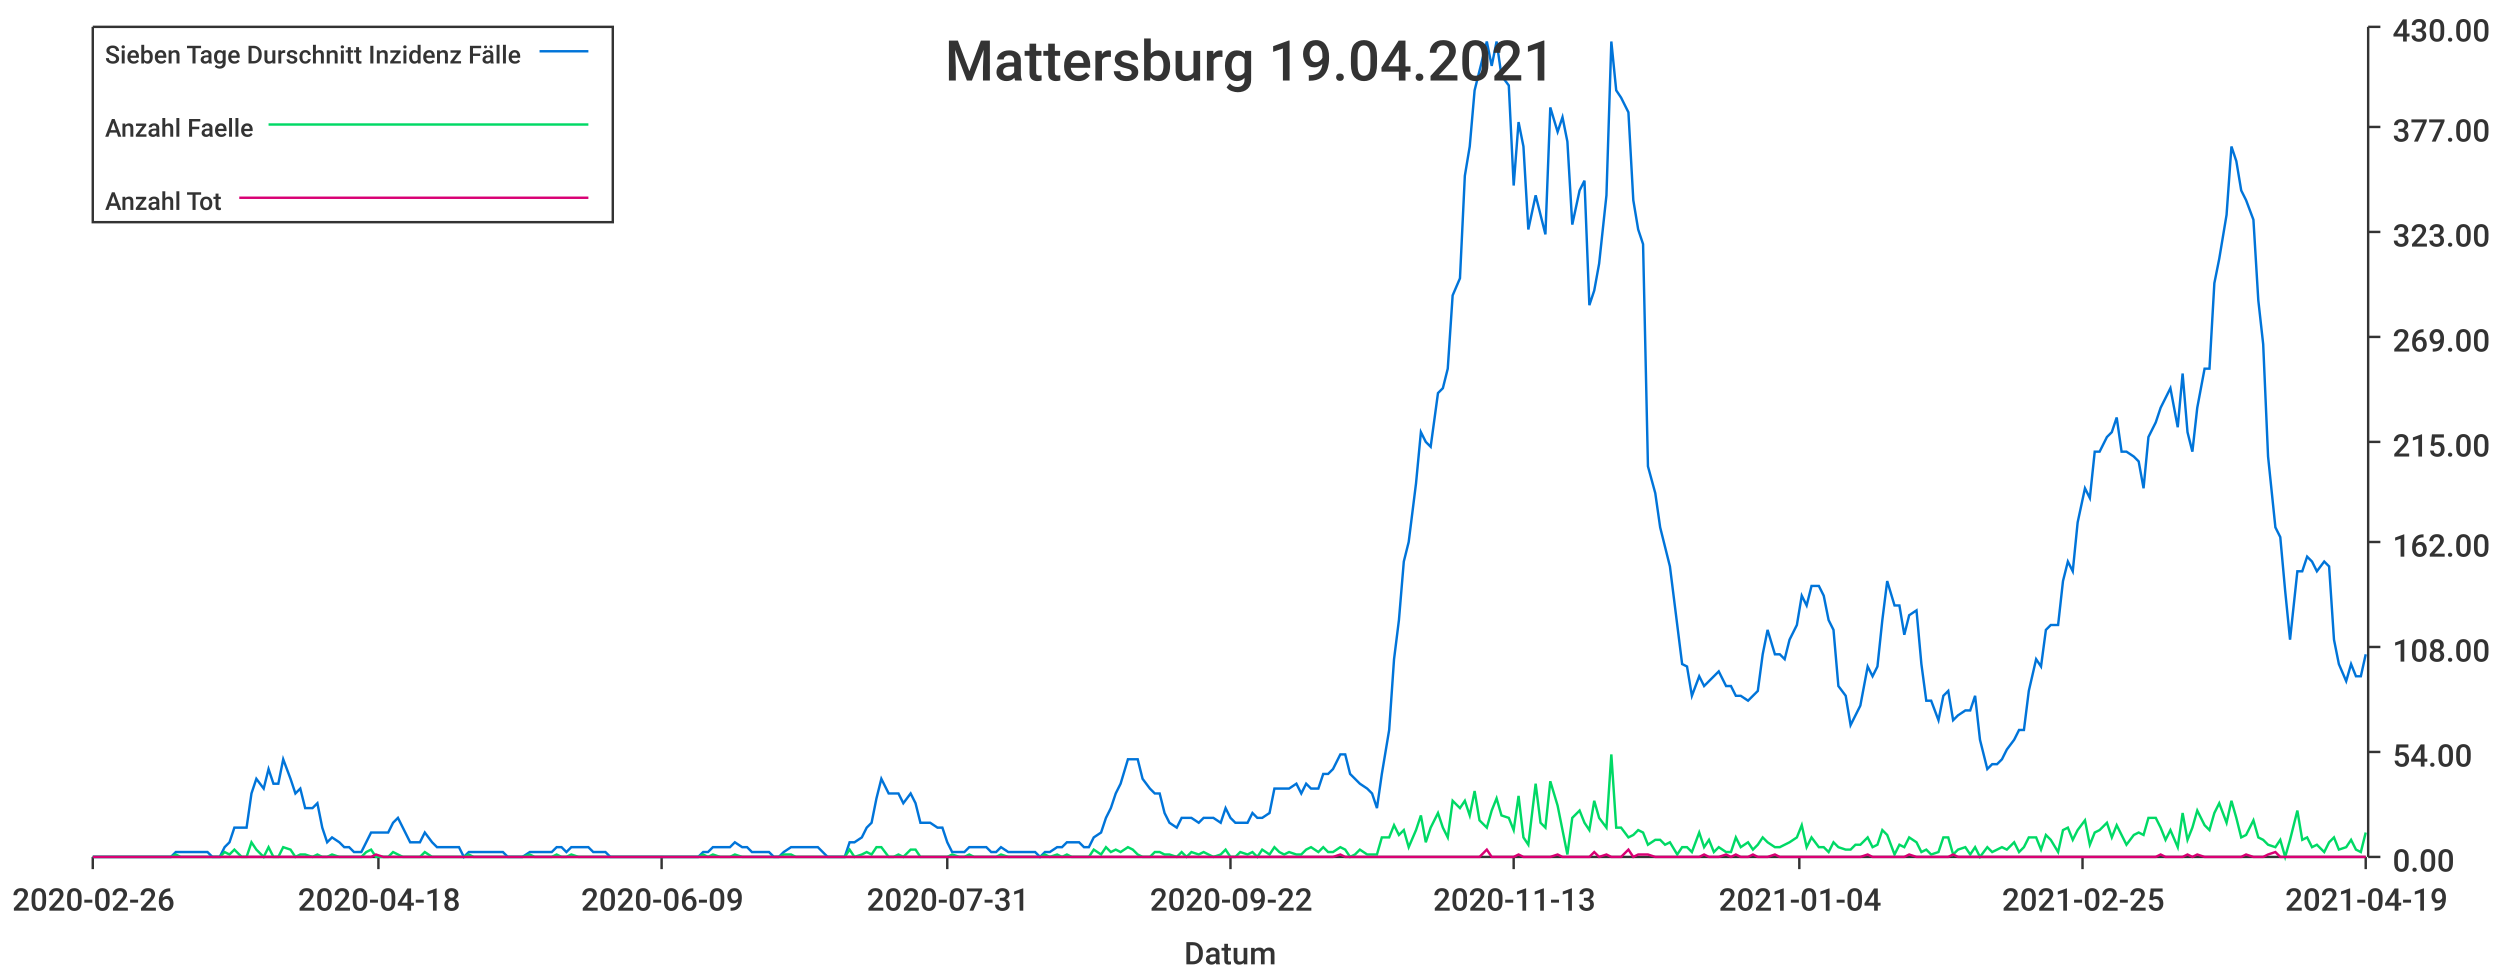
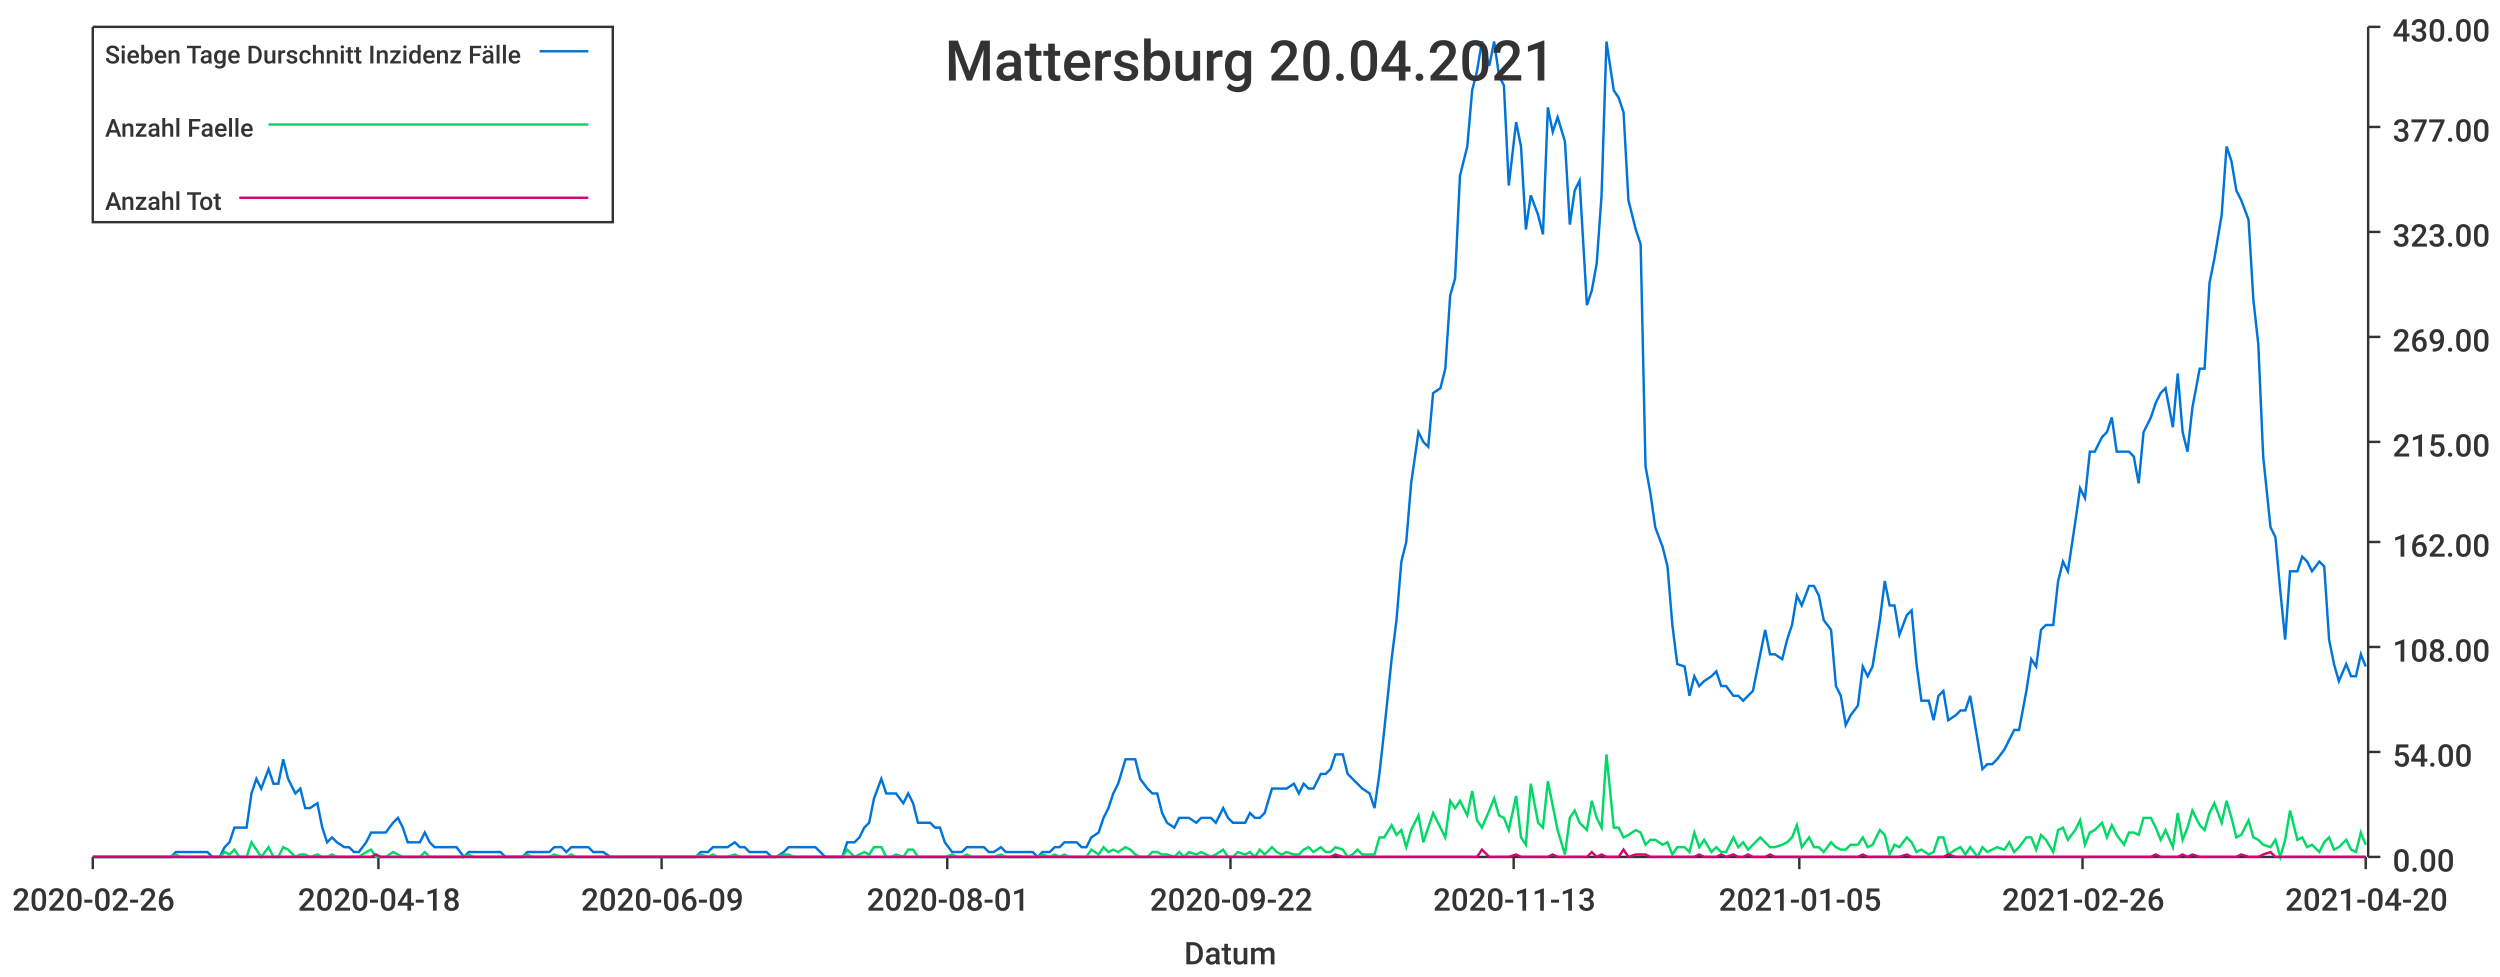
<svg xmlns="http://www.w3.org/2000/svg" width="1024" height="400">\n<path d="M 0 0 L 1024 0 L 1024 400 L 0 400 L 0 0" style="stroke-width:0;stroke:rgba(255,255,255,1.0);fill:rgba(255,255,255,1.0)" />
  <path d="M 38 11 L 969 11 L 969 351 L 38 351 L 38 11" style="stroke-width:0;stroke:rgba(255,255,255,1.0);fill:rgba(255,255,255,1.0)" />
  <path d="M 38 351 L 969 351" style="stroke-width:1;stroke:rgba(51,51,51,1.0);fill:none" />
  <path d="M 38 351 L 38 356" style="stroke-width:1;stroke:rgba(51,51,51,1.0);fill:none" />
  <text x="5" y="373" style="stroke-width:0;stroke:none;fill:rgba(51,51,51,1.0);font-size:12.8px;font-family:'Roboto Medium',sans-serif">2020-02-26</text>
  <path d="M 155 351 L 155 356" style="stroke-width:1;stroke:rgba(51,51,51,1.0);fill:none" />
  <text x="122" y="373" style="stroke-width:0;stroke:none;fill:rgba(51,51,51,1.0);font-size:12.8px;font-family:'Roboto Medium',sans-serif">2020-04-18</text>
  <path d="M 271 351 L 271 356" style="stroke-width:1;stroke:rgba(51,51,51,1.0);fill:none" />
  <text x="238" y="373" style="stroke-width:0;stroke:none;fill:rgba(51,51,51,1.0);font-size:12.8px;font-family:'Roboto Medium',sans-serif">2020-06-09</text>
  <path d="M 388 351 L 388 356" style="stroke-width:1;stroke:rgba(51,51,51,1.0);fill:none" />
-   <text x="355" y="373" style="stroke-width:0;stroke:none;fill:rgba(51,51,51,1.0);font-size:12.8px;font-family:'Roboto Medium',sans-serif">2020-07-31</text>
+   <text x="355" y="373" style="stroke-width:0;stroke:none;fill:rgba(51,51,51,1.0);font-size:12.8px;font-family:'Roboto Medium',sans-serif">2020-08-01</text>
  <path d="M 504 351 L 504 356" style="stroke-width:1;stroke:rgba(51,51,51,1.0);fill:none" />
  <text x="471" y="373" style="stroke-width:0;stroke:none;fill:rgba(51,51,51,1.0);font-size:12.8px;font-family:'Roboto Medium',sans-serif">2020-09-22</text>
  <path d="M 620 351 L 620 356" style="stroke-width:1;stroke:rgba(51,51,51,1.0);fill:none" />
  <text x="587" y="373" style="stroke-width:0;stroke:none;fill:rgba(51,51,51,1.0);font-size:12.8px;font-family:'Roboto Medium',sans-serif">2020-11-13</text>
  <path d="M 737 351 L 737 356" style="stroke-width:1;stroke:rgba(51,51,51,1.0);fill:none" />
-   <text x="704" y="373" style="stroke-width:0;stroke:none;fill:rgba(51,51,51,1.0);font-size:12.8px;font-family:'Roboto Medium',sans-serif">2021-01-04</text>
+   <text x="704" y="373" style="stroke-width:0;stroke:none;fill:rgba(51,51,51,1.0);font-size:12.8px;font-family:'Roboto Medium',sans-serif">2021-01-05</text>
  <path d="M 853 351 L 853 356" style="stroke-width:1;stroke:rgba(51,51,51,1.0);fill:none" />
-   <text x="820" y="373" style="stroke-width:0;stroke:none;fill:rgba(51,51,51,1.0);font-size:12.8px;font-family:'Roboto Medium',sans-serif">2021-02-25</text>
+   <text x="820" y="373" style="stroke-width:0;stroke:none;fill:rgba(51,51,51,1.0);font-size:12.8px;font-family:'Roboto Medium',sans-serif">2021-02-26</text>
  <path d="M 969 351 L 969 356" style="stroke-width:1;stroke:rgba(51,51,51,1.0);fill:none" />
-   <text x="936" y="373" style="stroke-width:0;stroke:none;fill:rgba(51,51,51,1.0);font-size:12.8px;font-family:'Roboto Medium',sans-serif">2021-04-19</text>
+   <text x="936" y="373" style="stroke-width:0;stroke:none;fill:rgba(51,51,51,1.0);font-size:12.8px;font-family:'Roboto Medium',sans-serif">2021-04-20</text>
  <text x="485" y="395" style="stroke-width:0;stroke:none;fill:rgba(51,51,51,1.0);font-size:12.8px;font-family:'Roboto Medium',sans-serif">Datum</text>
  <path d="M 970 351 L 970 11" style="stroke-width:1;stroke:rgba(51,51,51,1.0);fill:none" />
  <path d="M 970 351 L 975 351" style="stroke-width:1;stroke:rgba(51,51,51,1.0);fill:none" />
  <text x="980" y="357" style="stroke-width:0;stroke:none;fill:rgba(51,51,51,1.0);font-size:12.8px;font-family:'Roboto Medium',sans-serif">0.00</text>
  <path d="M 970 308 L 975 308" style="stroke-width:1;stroke:rgba(51,51,51,1.0);fill:none" />
  <text x="980" y="314" style="stroke-width:0;stroke:none;fill:rgba(51,51,51,1.0);font-size:12.8px;font-family:'Roboto Medium',sans-serif">54.00</text>
  <path d="M 970 265 L 975 265" style="stroke-width:1;stroke:rgba(51,51,51,1.0);fill:none" />
  <text x="980" y="271" style="stroke-width:0;stroke:none;fill:rgba(51,51,51,1.0);font-size:12.8px;font-family:'Roboto Medium',sans-serif">108.00</text>
  <path d="M 970 222 L 975 222" style="stroke-width:1;stroke:rgba(51,51,51,1.0);fill:none" />
  <text x="980" y="228" style="stroke-width:0;stroke:none;fill:rgba(51,51,51,1.0);font-size:12.8px;font-family:'Roboto Medium',sans-serif">162.00</text>
  <path d="M 970 181 L 975 181" style="stroke-width:1;stroke:rgba(51,51,51,1.0);fill:none" />
  <text x="980" y="187" style="stroke-width:0;stroke:none;fill:rgba(51,51,51,1.0);font-size:12.8px;font-family:'Roboto Medium',sans-serif">215.00</text>
  <path d="M 970 138 L 975 138" style="stroke-width:1;stroke:rgba(51,51,51,1.0);fill:none" />
  <text x="980" y="144" style="stroke-width:0;stroke:none;fill:rgba(51,51,51,1.0);font-size:12.8px;font-family:'Roboto Medium',sans-serif">269.00</text>
  <path d="M 970 95 L 975 95" style="stroke-width:1;stroke:rgba(51,51,51,1.0);fill:none" />
  <text x="980" y="101" style="stroke-width:0;stroke:none;fill:rgba(51,51,51,1.0);font-size:12.8px;font-family:'Roboto Medium',sans-serif">323.00</text>
  <path d="M 970 52 L 975 52" style="stroke-width:1;stroke:rgba(51,51,51,1.0);fill:none" />
  <text x="980" y="58" style="stroke-width:0;stroke:none;fill:rgba(51,51,51,1.0);font-size:12.8px;font-family:'Roboto Medium',sans-serif">377.00</text>
  <path d="M 970 11 L 975 11" style="stroke-width:1;stroke:rgba(51,51,51,1.0);fill:none" />
  <text x="980" y="17" style="stroke-width:0;stroke:none;fill:rgba(51,51,51,1.0);font-size:12.8px;font-family:'Roboto Medium',sans-serif">430.00</text>
-   <path d="M 38 351 L 41 351 L 43 351 L 45 351 L 47 351 L 50 351 L 52 351 L 54 351 L 56 351 L 59 351 L 61 351 L 63 351 L 65 351 L 67 351 L 70 351 L 72 349 L 74 349 L 76 349 L 79 349 L 81 349 L 83 349 L 85 349 L 87 351 L 90 351 L 92 347 L 94 345 L 96 339 L 99 339 L 101 339 L 103 325 L 105 319 L 108 323 L 110 315 L 112 321 L 114 321 L 116 311 L 119 319 L 121 325 L 123 323 L 125 331 L 128 331 L 130 329 L 132 339 L 134 345 L 136 343 L 139 345 L 141 347 L 143 347 L 145 349 L 148 349 L 150 345 L 152 341 L 154 341 L 157 341 L 159 341 L 161 337 L 163 335 L 165 339 L 168 345 L 170 345 L 172 345 L 174 341 L 177 345 L 179 347 L 181 347 L 183 347 L 185 347 L 188 347 L 190 351 L 192 349 L 194 349 L 197 349 L 199 349 L 201 349 L 203 349 L 206 349 L 208 351 L 210 351 L 212 351 L 214 351 L 217 349 L 219 349 L 221 349 L 223 349 L 226 349 L 228 347 L 230 347 L 232 349 L 234 347 L 237 347 L 239 347 L 241 347 L 243 349 L 246 349 L 248 349 L 250 351 L 252 351 L 255 351 L 257 351 L 259 351 L 261 351 L 263 351 L 266 351 L 268 351 L 270 351 L 272 351 L 275 351 L 277 351 L 279 351 L 281 351 L 283 351 L 286 351 L 288 349 L 290 349 L 292 347 L 295 347 L 297 347 L 299 347 L 301 345 L 304 347 L 306 347 L 308 349 L 310 349 L 312 349 L 315 349 L 317 351 L 319 351 L 321 349 L 324 347 L 326 347 L 328 347 L 330 347 L 332 347 L 335 347 L 337 349 L 339 351 L 341 351 L 344 351 L 346 351 L 348 345 L 350 345 L 353 343 L 355 339 L 357 337 L 359 327 L 361 319 L 364 325 L 366 325 L 368 325 L 370 329 L 373 325 L 375 329 L 377 337 L 379 337 L 381 337 L 384 339 L 386 339 L 388 345 L 390 349 L 393 349 L 395 349 L 397 347 L 399 347 L 402 347 L 404 347 L 406 349 L 408 349 L 410 347 L 413 349 L 415 349 L 417 349 L 419 349 L 422 349 L 424 349 L 426 351 L 428 349 L 430 349 L 433 347 L 435 347 L 437 345 L 439 345 L 442 345 L 444 347 L 446 347 L 448 343 L 451 341 L 453 335 L 455 331 L 457 325 L 459 321 L 462 311 L 464 311 L 466 311 L 468 319 L 471 323 L 473 325 L 475 325 L 477 333 L 479 337 L 482 339 L 484 335 L 486 335 L 488 335 L 491 337 L 493 335 L 495 335 L 497 335 L 500 337 L 502 331 L 504 335 L 506 337 L 508 337 L 511 337 L 513 333 L 515 335 L 517 335 L 520 333 L 522 323 L 524 323 L 526 323 L 528 323 L 531 321 L 533 325 L 535 321 L 537 323 L 540 323 L 542 317 L 544 317 L 546 315 L 549 309 L 551 309 L 553 317 L 555 319 L 557 321 L 560 323 L 562 325 L 564 331 L 566 317 L 569 299 L 571 270 L 573 254 L 575 230 L 577 222 L 580 198 L 582 177 L 584 181 L 586 183 L 589 161 L 591 159 L 593 151 L 595 121 L 598 114 L 600 72 L 602 60 L 604 37 L 606 29 L 609 17 L 611 27 L 613 17 L 615 31 L 618 35 L 620 76 L 622 50 L 624 60 L 626 94 L 629 80 L 631 88 L 633 96 L 635 44 L 638 54 L 640 48 L 642 58 L 644 92 L 647 78 L 649 74 L 651 125 L 653 119 L 655 108 L 658 80 L 660 17 L 662 37 L 664 40 L 667 46 L 669 82 L 671 94 L 673 100 L 675 191 L 678 202 L 680 216 L 682 224 L 684 232 L 687 256 L 689 272 L 691 273 L 693 285 L 696 277 L 698 281 L 700 279 L 702 277 L 704 275 L 707 281 L 709 281 L 711 285 L 713 285 L 716 287 L 718 285 L 720 283 L 722 268 L 724 258 L 727 268 L 729 268 L 731 270 L 733 262 L 736 256 L 738 244 L 740 248 L 742 240 L 745 240 L 747 244 L 749 254 L 751 258 L 753 281 L 756 285 L 758 297 L 760 293 L 762 289 L 765 273 L 767 277 L 769 273 L 771 254 L 773 238 L 776 248 L 778 248 L 780 260 L 782 252 L 785 250 L 787 272 L 789 287 L 791 287 L 794 295 L 796 285 L 798 283 L 800 295 L 802 293 L 805 291 L 807 291 L 809 285 L 811 303 L 814 315 L 816 313 L 818 313 L 820 311 L 822 307 L 825 303 L 827 299 L 829 299 L 831 283 L 834 270 L 836 273 L 838 258 L 840 256 L 843 256 L 845 238 L 847 230 L 849 234 L 851 214 L 854 200 L 856 204 L 858 185 L 860 185 L 863 179 L 865 177 L 867 171 L 869 185 L 871 185 L 874 187 L 876 189 L 878 200 L 880 179 L 883 173 L 885 167 L 887 163 L 889 159 L 892 175 L 894 153 L 896 177 L 898 185 L 900 167 L 903 151 L 905 151 L 907 116 L 909 106 L 912 88 L 914 60 L 916 66 L 918 78 L 920 82 L 923 90 L 925 123 L 927 141 L 929 187 L 932 216 L 934 220 L 936 242 L 938 262 L 941 234 L 943 234 L 945 228 L 947 230 L 949 234 L 952 230 L 954 232 L 956 262 L 958 272 L 961 279 L 963 272 L 965 277 L 967 277 L 969 268" style="stroke-width:1;stroke:rgba(0,116,217,1.0);fill:none" />
-   <path d="M 38 351 L 41 351 L 43 351 L 45 351 L 47 351 L 50 351 L 52 351 L 54 351 L 56 351 L 59 351 L 61 351 L 63 351 L 65 351 L 67 351 L 70 351 L 72 350 L 74 351 L 76 351 L 79 351 L 81 351 L 83 351 L 85 351 L 87 351 L 90 351 L 92 349 L 94 350 L 96 348 L 99 351 L 101 351 L 103 345 L 105 348 L 108 351 L 110 347 L 112 351 L 114 351 L 116 347 L 119 348 L 121 351 L 123 350 L 125 350 L 128 351 L 130 350 L 132 351 L 134 351 L 136 350 L 139 351 L 141 351 L 143 351 L 145 351 L 148 351 L 150 349 L 152 348 L 154 351 L 157 351 L 159 351 L 161 349 L 163 350 L 165 351 L 168 351 L 170 351 L 172 351 L 174 349 L 177 351 L 179 351 L 181 351 L 183 351 L 185 351 L 188 351 L 190 351 L 192 350 L 194 351 L 197 351 L 199 351 L 201 351 L 203 351 L 206 351 L 208 351 L 210 351 L 212 351 L 214 351 L 217 350 L 219 351 L 221 351 L 223 351 L 226 351 L 228 350 L 230 351 L 232 351 L 234 350 L 237 351 L 239 351 L 241 351 L 243 351 L 246 351 L 248 351 L 250 351 L 252 351 L 255 351 L 257 351 L 259 351 L 261 351 L 263 351 L 266 351 L 268 351 L 270 351 L 272 351 L 275 351 L 277 351 L 279 351 L 281 351 L 283 351 L 286 351 L 288 350 L 290 351 L 292 350 L 295 351 L 297 351 L 299 351 L 301 350 L 304 351 L 306 351 L 308 351 L 310 351 L 312 351 L 315 351 L 317 351 L 319 351 L 321 350 L 324 350 L 326 351 L 328 351 L 330 351 L 332 351 L 335 351 L 337 351 L 339 351 L 341 351 L 344 351 L 346 351 L 348 348 L 350 351 L 353 350 L 355 349 L 357 350 L 359 347 L 361 347 L 364 351 L 366 351 L 368 350 L 370 351 L 373 348 L 375 348 L 377 351 L 379 351 L 381 351 L 384 351 L 386 351 L 388 351 L 390 350 L 393 351 L 395 351 L 397 350 L 399 351 L 402 351 L 404 351 L 406 351 L 408 351 L 410 350 L 413 351 L 415 351 L 417 351 L 419 351 L 422 351 L 424 351 L 426 351 L 428 350 L 430 351 L 433 350 L 435 351 L 437 350 L 439 351 L 442 351 L 444 351 L 446 351 L 448 348 L 451 350 L 453 347 L 455 349 L 457 348 L 459 349 L 462 347 L 464 348 L 466 350 L 468 351 L 471 351 L 473 349 L 475 349 L 477 350 L 479 350 L 482 351 L 484 349 L 486 351 L 488 349 L 491 350 L 493 349 L 495 350 L 497 351 L 500 350 L 502 348 L 504 351 L 506 351 L 508 349 L 511 350 L 513 349 L 515 351 L 517 348 L 520 350 L 522 347 L 524 349 L 526 350 L 528 349 L 531 350 L 533 350 L 535 348 L 537 347 L 540 349 L 542 347 L 544 349 L 546 349 L 549 347 L 551 348 L 553 351 L 555 350 L 557 348 L 560 350 L 562 350 L 564 350 L 566 343 L 569 343 L 571 338 L 573 342 L 575 340 L 577 347 L 580 340 L 582 334 L 584 345 L 586 339 L 589 333 L 591 339 L 593 343 L 595 328 L 598 331 L 600 328 L 602 334 L 604 324 L 606 336 L 609 339 L 611 332 L 613 327 L 615 334 L 618 335 L 620 340 L 622 326 L 624 343 L 626 346 L 629 321 L 631 337 L 633 339 L 635 320 L 638 330 L 640 340 L 642 350 L 644 335 L 647 332 L 649 337 L 651 340 L 653 328 L 655 335 L 658 339 L 660 309 L 662 339 L 664 339 L 667 343 L 669 342 L 671 340 L 673 341 L 675 346 L 678 344 L 680 344 L 682 346 L 684 345 L 687 350 L 689 347 L 691 347 L 693 349 L 696 341 L 698 347 L 700 344 L 702 349 L 704 347 L 707 349 L 709 349 L 711 343 L 713 347 L 716 345 L 718 348 L 720 346 L 722 343 L 724 345 L 727 347 L 729 347 L 731 346 L 733 345 L 736 343 L 738 338 L 740 347 L 742 343 L 745 347 L 747 347 L 749 349 L 751 345 L 753 347 L 756 348 L 758 348 L 760 346 L 762 346 L 765 343 L 767 347 L 769 346 L 771 340 L 773 342 L 776 350 L 778 346 L 780 347 L 782 343 L 785 345 L 787 349 L 789 348 L 791 350 L 794 349 L 796 343 L 798 343 L 800 350 L 802 348 L 805 347 L 807 350 L 809 347 L 811 351 L 814 347 L 816 349 L 818 348 L 820 347 L 822 348 L 825 345 L 827 349 L 829 347 L 831 343 L 834 343 L 836 348 L 838 342 L 840 344 L 843 349 L 845 340 L 847 339 L 849 344 L 851 340 L 854 336 L 856 346 L 858 341 L 860 340 L 863 337 L 865 343 L 867 338 L 869 342 L 871 346 L 874 342 L 876 341 L 878 342 L 880 335 L 883 335 L 885 339 L 887 344 L 889 340 L 892 347 L 894 333 L 896 344 L 898 339 L 900 332 L 903 338 L 905 340 L 907 333 L 909 329 L 912 337 L 914 328 L 916 335 L 918 343 L 920 342 L 923 336 L 925 343 L 927 344 L 929 346 L 932 347 L 934 344 L 936 351 L 938 344 L 941 332 L 943 344 L 945 343 L 947 347 L 949 346 L 952 349 L 954 345 L 956 343 L 958 348 L 961 347 L 963 344 L 965 348 L 967 349 L 969 341" style="stroke-width:1;stroke:rgba(0,217,101,1.0);fill:none" />
-   <path d="M 38 351 L 41 351 L 43 351 L 45 351 L 47 351 L 50 351 L 52 351 L 54 351 L 56 351 L 59 351 L 61 351 L 63 351 L 65 351 L 67 351 L 70 351 L 72 351 L 74 351 L 76 351 L 79 351 L 81 351 L 83 351 L 85 351 L 87 351 L 90 351 L 92 351 L 94 351 L 96 351 L 99 351 L 101 351 L 103 351 L 105 351 L 108 351 L 110 351 L 112 351 L 114 351 L 116 351 L 119 351 L 121 351 L 123 351 L 125 351 L 128 351 L 130 351 L 132 351 L 134 351 L 136 351 L 139 351 L 141 351 L 143 351 L 145 351 L 148 351 L 150 351 L 152 351 L 154 350 L 157 351 L 159 351 L 161 351 L 163 351 L 165 351 L 168 351 L 170 351 L 172 351 L 174 351 L 177 351 L 179 351 L 181 351 L 183 351 L 185 351 L 188 351 L 190 351 L 192 351 L 194 351 L 197 351 L 199 351 L 201 351 L 203 351 L 206 351 L 208 351 L 210 351 L 212 351 L 214 351 L 217 351 L 219 351 L 221 351 L 223 351 L 226 351 L 228 351 L 230 351 L 232 351 L 234 351 L 237 351 L 239 351 L 241 351 L 243 351 L 246 351 L 248 351 L 250 351 L 252 351 L 255 351 L 257 351 L 259 351 L 261 351 L 263 351 L 266 351 L 268 351 L 270 351 L 272 351 L 275 351 L 277 351 L 279 351 L 281 351 L 283 351 L 286 351 L 288 351 L 290 351 L 292 351 L 295 351 L 297 351 L 299 351 L 301 351 L 304 351 L 306 351 L 308 351 L 310 351 L 312 351 L 315 351 L 317 351 L 319 351 L 321 351 L 324 351 L 326 351 L 328 351 L 330 351 L 332 351 L 335 351 L 337 351 L 339 351 L 341 351 L 344 351 L 346 351 L 348 351 L 350 351 L 353 351 L 355 351 L 357 351 L 359 351 L 361 351 L 364 351 L 366 351 L 368 351 L 370 351 L 373 351 L 375 351 L 377 351 L 379 351 L 381 351 L 384 351 L 386 351 L 388 351 L 390 351 L 393 351 L 395 351 L 397 351 L 399 351 L 402 351 L 404 351 L 406 351 L 408 351 L 410 351 L 413 351 L 415 351 L 417 351 L 419 351 L 422 351 L 424 351 L 426 351 L 428 351 L 430 351 L 433 351 L 435 351 L 437 351 L 439 351 L 442 351 L 444 351 L 446 351 L 448 351 L 451 351 L 453 351 L 455 351 L 457 351 L 459 351 L 462 351 L 464 351 L 466 351 L 468 351 L 471 351 L 473 351 L 475 351 L 477 351 L 479 351 L 482 351 L 484 351 L 486 351 L 488 351 L 491 351 L 493 351 L 495 351 L 497 351 L 500 351 L 502 351 L 504 351 L 506 351 L 508 351 L 511 351 L 513 351 L 515 351 L 517 351 L 520 351 L 522 351 L 524 351 L 526 351 L 528 351 L 531 351 L 533 351 L 535 351 L 537 351 L 540 351 L 542 351 L 544 351 L 546 351 L 549 350 L 551 351 L 553 351 L 555 351 L 557 351 L 560 351 L 562 351 L 564 351 L 566 351 L 569 351 L 571 351 L 573 351 L 575 351 L 577 351 L 580 351 L 582 351 L 584 351 L 586 351 L 589 351 L 591 351 L 593 351 L 595 351 L 598 351 L 600 351 L 602 351 L 604 351 L 606 351 L 609 348 L 611 351 L 613 351 L 615 351 L 618 351 L 620 351 L 622 350 L 624 351 L 626 351 L 629 351 L 631 351 L 633 351 L 635 351 L 638 350 L 640 351 L 642 351 L 644 351 L 647 351 L 649 351 L 651 351 L 653 349 L 655 351 L 658 350 L 660 351 L 662 351 L 664 351 L 667 348 L 669 351 L 671 350 L 673 350 L 675 350 L 678 351 L 680 351 L 682 351 L 684 351 L 687 351 L 689 351 L 691 351 L 693 351 L 696 351 L 698 350 L 700 351 L 702 351 L 704 351 L 707 350 L 709 351 L 711 350 L 713 351 L 716 351 L 718 350 L 720 351 L 722 351 L 724 351 L 727 350 L 729 351 L 731 351 L 733 351 L 736 351 L 738 351 L 740 351 L 742 351 L 745 351 L 747 351 L 749 351 L 751 351 L 753 351 L 756 351 L 758 351 L 760 351 L 762 351 L 765 350 L 767 351 L 769 351 L 771 351 L 773 351 L 776 351 L 778 351 L 780 351 L 782 350 L 785 351 L 787 351 L 789 351 L 791 351 L 794 351 L 796 351 L 798 351 L 800 350 L 802 351 L 805 351 L 807 351 L 809 351 L 811 351 L 814 351 L 816 351 L 818 351 L 820 351 L 822 351 L 825 351 L 827 351 L 829 351 L 831 351 L 834 351 L 836 351 L 838 351 L 840 351 L 843 351 L 845 351 L 847 351 L 849 351 L 851 351 L 854 351 L 856 351 L 858 351 L 860 351 L 863 351 L 865 351 L 867 351 L 869 351 L 871 351 L 874 351 L 876 351 L 878 351 L 880 351 L 883 351 L 885 350 L 887 351 L 889 351 L 892 351 L 894 351 L 896 350 L 898 351 L 900 350 L 903 351 L 905 351 L 907 351 L 909 351 L 912 351 L 914 351 L 916 351 L 918 351 L 920 350 L 923 351 L 925 351 L 927 351 L 929 350 L 932 349 L 934 351 L 936 351 L 938 351 L 941 351 L 943 351 L 945 351 L 947 351 L 949 351 L 952 351 L 954 351 L 956 351 L 958 351 L 961 351 L 963 351 L 965 351 L 967 351 L 969 351" style="stroke-width:1;stroke:rgba(217,0,116,1.0);fill:none" />
-   <text x="387" y="33" style="stroke-width:0;stroke:none;fill:rgba(51,51,51,1.0);font-size:23.0px;font-family:'Roboto Medium',sans-serif">Mattersburg 19.04.2021</text>
+   <path d="M 38 351 L 41 351 L 43 351 L 45 351 L 47 351 L 50 351 L 52 351 L 54 351 L 56 351 L 58 351 L 61 351 L 63 351 L 65 351 L 67 351 L 70 351 L 72 349 L 74 349 L 76 349 L 78 349 L 81 349 L 83 349 L 85 349 L 87 351 L 90 351 L 92 347 L 94 345 L 96 339 L 98 339 L 101 339 L 103 325 L 105 319 L 107 323 L 110 315 L 112 321 L 114 321 L 116 311 L 118 319 L 121 325 L 123 323 L 125 331 L 127 331 L 130 329 L 132 339 L 134 345 L 136 343 L 138 345 L 141 347 L 143 347 L 145 349 L 147 349 L 150 345 L 152 341 L 154 341 L 156 341 L 158 341 L 161 337 L 163 335 L 165 339 L 167 345 L 170 345 L 172 345 L 174 341 L 176 345 L 178 347 L 181 347 L 183 347 L 185 347 L 187 347 L 190 351 L 192 349 L 194 349 L 196 349 L 198 349 L 201 349 L 203 349 L 205 349 L 207 351 L 210 351 L 212 351 L 214 351 L 216 349 L 218 349 L 221 349 L 223 349 L 225 349 L 227 347 L 230 347 L 232 349 L 234 347 L 236 347 L 238 347 L 241 347 L 243 349 L 245 349 L 247 349 L 250 351 L 252 351 L 254 351 L 256 351 L 258 351 L 261 351 L 263 351 L 265 351 L 267 351 L 270 351 L 272 351 L 274 351 L 276 351 L 278 351 L 281 351 L 283 351 L 285 351 L 287 349 L 290 349 L 292 347 L 294 347 L 296 347 L 298 347 L 301 345 L 303 347 L 305 347 L 307 349 L 310 349 L 312 349 L 314 349 L 316 351 L 318 351 L 321 349 L 323 347 L 325 347 L 327 347 L 330 347 L 332 347 L 334 347 L 336 349 L 338 351 L 341 351 L 343 351 L 345 351 L 347 345 L 350 345 L 352 343 L 354 339 L 356 337 L 358 327 L 361 319 L 363 325 L 365 325 L 367 325 L 370 329 L 372 325 L 374 329 L 376 337 L 378 337 L 381 337 L 383 339 L 385 339 L 387 345 L 390 349 L 392 349 L 394 349 L 396 347 L 398 347 L 401 347 L 403 347 L 405 349 L 407 349 L 410 347 L 412 349 L 414 349 L 416 349 L 418 349 L 421 349 L 423 349 L 425 351 L 427 349 L 430 349 L 432 347 L 434 347 L 436 345 L 438 345 L 441 345 L 443 347 L 445 347 L 447 343 L 450 341 L 452 335 L 454 331 L 456 325 L 458 321 L 461 311 L 463 311 L 465 311 L 467 319 L 470 323 L 472 325 L 474 325 L 476 333 L 478 337 L 481 339 L 483 335 L 485 335 L 487 335 L 490 337 L 492 335 L 494 335 L 496 335 L 498 337 L 501 331 L 503 335 L 505 337 L 507 337 L 510 337 L 512 333 L 514 335 L 516 335 L 518 333 L 521 323 L 523 323 L 525 323 L 527 323 L 530 321 L 532 325 L 534 321 L 536 323 L 538 323 L 541 317 L 543 317 L 545 315 L 547 309 L 550 309 L 552 317 L 554 319 L 556 321 L 558 323 L 561 325 L 563 331 L 565 317 L 567 299 L 570 270 L 572 254 L 574 230 L 576 222 L 578 198 L 581 177 L 583 181 L 585 183 L 587 161 L 590 159 L 592 151 L 594 121 L 596 114 L 598 72 L 601 60 L 603 37 L 605 29 L 607 17 L 610 27 L 612 17 L 614 31 L 616 35 L 618 76 L 621 50 L 623 60 L 625 94 L 627 80 L 630 88 L 632 96 L 634 44 L 636 54 L 638 48 L 641 58 L 643 92 L 645 78 L 647 74 L 650 125 L 652 119 L 654 108 L 656 80 L 658 17 L 661 37 L 663 40 L 665 46 L 667 82 L 670 94 L 672 100 L 674 191 L 676 202 L 678 216 L 681 224 L 683 232 L 685 256 L 687 272 L 690 273 L 692 285 L 694 277 L 696 281 L 698 279 L 701 277 L 703 275 L 705 281 L 707 281 L 710 285 L 712 285 L 714 287 L 716 285 L 718 283 L 721 268 L 723 258 L 725 268 L 727 268 L 730 270 L 732 262 L 734 256 L 736 244 L 738 248 L 741 240 L 743 240 L 745 244 L 747 254 L 750 258 L 752 281 L 754 285 L 756 297 L 758 293 L 761 289 L 763 273 L 765 277 L 767 273 L 770 254 L 772 238 L 774 248 L 776 248 L 778 260 L 781 252 L 783 250 L 785 272 L 787 287 L 790 287 L 792 295 L 794 285 L 796 283 L 798 295 L 801 293 L 803 291 L 805 291 L 807 285 L 810 303 L 812 315 L 814 313 L 816 313 L 818 311 L 821 307 L 823 303 L 825 299 L 827 299 L 830 283 L 832 270 L 834 273 L 836 258 L 838 256 L 841 256 L 843 238 L 845 230 L 847 234 L 850 214 L 852 200 L 854 204 L 856 185 L 858 185 L 861 179 L 863 177 L 865 171 L 867 185 L 870 185 L 872 185 L 874 187 L 876 198 L 878 177 L 881 171 L 883 165 L 885 161 L 887 159 L 890 175 L 892 153 L 894 177 L 896 185 L 898 167 L 901 151 L 903 151 L 905 116 L 907 106 L 910 88 L 912 60 L 914 66 L 916 78 L 918 82 L 921 90 L 923 123 L 925 141 L 927 187 L 930 216 L 932 220 L 934 242 L 936 262 L 938 234 L 941 234 L 943 228 L 945 230 L 947 234 L 950 230 L 952 232 L 954 262 L 956 272 L 958 279 L 961 272 L 963 277 L 965 277 L 967 268 L 969 273" style="stroke-width:1;stroke:rgba(0,116,217,1.0);fill:none" />
+   <path d="M 38 351 L 41 351 L 43 351 L 45 351 L 47 351 L 50 351 L 52 351 L 54 351 L 56 351 L 58 351 L 61 351 L 63 351 L 65 351 L 67 351 L 70 351 L 72 350 L 74 351 L 76 351 L 78 351 L 81 351 L 83 351 L 85 351 L 87 351 L 90 351 L 92 349 L 94 350 L 96 348 L 98 351 L 101 351 L 103 345 L 105 348 L 107 351 L 110 347 L 112 351 L 114 351 L 116 347 L 118 348 L 121 351 L 123 350 L 125 350 L 127 351 L 130 350 L 132 351 L 134 351 L 136 350 L 138 351 L 141 351 L 143 351 L 145 351 L 147 351 L 150 349 L 152 348 L 154 351 L 156 351 L 158 351 L 161 349 L 163 350 L 165 351 L 167 351 L 170 351 L 172 351 L 174 349 L 176 351 L 178 351 L 181 351 L 183 351 L 185 351 L 187 351 L 190 351 L 192 350 L 194 351 L 196 351 L 198 351 L 201 351 L 203 351 L 205 351 L 207 351 L 210 351 L 212 351 L 214 351 L 216 350 L 218 351 L 221 351 L 223 351 L 225 351 L 227 350 L 230 351 L 232 351 L 234 350 L 236 351 L 238 351 L 241 351 L 243 351 L 245 351 L 247 351 L 250 351 L 252 351 L 254 351 L 256 351 L 258 351 L 261 351 L 263 351 L 265 351 L 267 351 L 270 351 L 272 351 L 274 351 L 276 351 L 278 351 L 281 351 L 283 351 L 285 351 L 287 350 L 290 351 L 292 350 L 294 351 L 296 351 L 298 351 L 301 350 L 303 351 L 305 351 L 307 351 L 310 351 L 312 351 L 314 351 L 316 351 L 318 351 L 321 350 L 323 350 L 325 351 L 327 351 L 330 351 L 332 351 L 334 351 L 336 351 L 338 351 L 341 351 L 343 351 L 345 351 L 347 348 L 350 351 L 352 350 L 354 349 L 356 350 L 358 347 L 361 347 L 363 351 L 365 351 L 367 350 L 370 351 L 372 348 L 374 348 L 376 351 L 378 351 L 381 351 L 383 351 L 385 351 L 387 351 L 390 350 L 392 351 L 394 351 L 396 350 L 398 351 L 401 351 L 403 351 L 405 351 L 407 351 L 410 350 L 412 351 L 414 351 L 416 351 L 418 351 L 421 351 L 423 351 L 425 351 L 427 350 L 430 351 L 432 350 L 434 351 L 436 350 L 438 351 L 441 351 L 443 351 L 445 351 L 447 348 L 450 350 L 452 347 L 454 349 L 456 348 L 458 349 L 461 347 L 463 348 L 465 350 L 467 351 L 470 351 L 472 349 L 474 349 L 476 350 L 478 350 L 481 351 L 483 349 L 485 351 L 487 349 L 490 350 L 492 349 L 494 350 L 496 351 L 498 350 L 501 348 L 503 351 L 505 351 L 507 349 L 510 350 L 512 349 L 514 351 L 516 348 L 518 350 L 521 347 L 523 349 L 525 350 L 527 349 L 530 350 L 532 350 L 534 348 L 536 347 L 538 349 L 541 347 L 543 349 L 545 349 L 547 347 L 550 348 L 552 351 L 554 350 L 556 348 L 558 350 L 561 350 L 563 350 L 565 343 L 567 343 L 570 338 L 572 342 L 574 340 L 576 347 L 578 340 L 581 334 L 583 345 L 585 339 L 587 333 L 590 339 L 592 343 L 594 328 L 596 331 L 598 328 L 601 334 L 603 324 L 605 336 L 607 339 L 610 332 L 612 327 L 614 334 L 616 335 L 618 340 L 621 326 L 623 343 L 625 346 L 627 321 L 630 337 L 632 339 L 634 320 L 636 330 L 638 340 L 641 350 L 643 335 L 645 332 L 647 337 L 650 340 L 652 328 L 654 335 L 656 339 L 658 309 L 661 339 L 663 339 L 665 343 L 667 342 L 670 340 L 672 341 L 674 346 L 676 344 L 678 344 L 681 346 L 683 345 L 685 350 L 687 347 L 690 347 L 692 349 L 694 341 L 696 347 L 698 344 L 701 349 L 703 347 L 705 349 L 707 349 L 710 343 L 712 347 L 714 345 L 716 348 L 718 346 L 721 343 L 723 345 L 725 347 L 727 347 L 730 346 L 732 345 L 734 343 L 736 338 L 738 347 L 741 343 L 743 347 L 745 347 L 747 349 L 750 345 L 752 347 L 754 348 L 756 348 L 758 346 L 761 346 L 763 343 L 765 347 L 767 346 L 770 340 L 772 342 L 774 350 L 776 346 L 778 347 L 781 343 L 783 345 L 785 349 L 787 348 L 790 350 L 792 349 L 794 343 L 796 343 L 798 350 L 801 348 L 803 347 L 805 350 L 807 347 L 810 351 L 812 347 L 814 349 L 816 348 L 818 347 L 821 348 L 823 345 L 825 349 L 827 347 L 830 343 L 832 343 L 834 348 L 836 342 L 838 344 L 841 349 L 843 340 L 845 339 L 847 344 L 850 340 L 852 336 L 854 346 L 856 341 L 858 340 L 861 337 L 863 343 L 865 338 L 867 342 L 870 346 L 872 341 L 874 341 L 876 342 L 878 335 L 881 335 L 883 339 L 885 344 L 887 340 L 890 347 L 892 333 L 894 344 L 896 339 L 898 332 L 901 338 L 903 340 L 905 333 L 907 329 L 910 337 L 912 328 L 914 335 L 916 343 L 918 342 L 921 336 L 923 343 L 925 344 L 927 346 L 930 347 L 932 344 L 934 351 L 936 344 L 938 332 L 941 344 L 943 343 L 945 347 L 947 346 L 950 349 L 952 345 L 954 343 L 956 348 L 958 347 L 961 344 L 963 348 L 965 349 L 967 341 L 969 346" style="stroke-width:1;stroke:rgba(0,217,101,1.0);fill:none" />
+   <path d="M 38 351 L 41 351 L 43 351 L 45 351 L 47 351 L 50 351 L 52 351 L 54 351 L 56 351 L 58 351 L 61 351 L 63 351 L 65 351 L 67 351 L 70 351 L 72 351 L 74 351 L 76 351 L 78 351 L 81 351 L 83 351 L 85 351 L 87 351 L 90 351 L 92 351 L 94 351 L 96 351 L 98 351 L 101 351 L 103 351 L 105 351 L 107 351 L 110 351 L 112 351 L 114 351 L 116 351 L 118 351 L 121 351 L 123 351 L 125 351 L 127 351 L 130 351 L 132 351 L 134 351 L 136 351 L 138 351 L 141 351 L 143 351 L 145 351 L 147 351 L 150 351 L 152 351 L 154 350 L 156 351 L 158 351 L 161 351 L 163 351 L 165 351 L 167 351 L 170 351 L 172 351 L 174 351 L 176 351 L 178 351 L 181 351 L 183 351 L 185 351 L 187 351 L 190 351 L 192 351 L 194 351 L 196 351 L 198 351 L 201 351 L 203 351 L 205 351 L 207 351 L 210 351 L 212 351 L 214 351 L 216 351 L 218 351 L 221 351 L 223 351 L 225 351 L 227 351 L 230 351 L 232 351 L 234 351 L 236 351 L 238 351 L 241 351 L 243 351 L 245 351 L 247 351 L 250 351 L 252 351 L 254 351 L 256 351 L 258 351 L 261 351 L 263 351 L 265 351 L 267 351 L 270 351 L 272 351 L 274 351 L 276 351 L 278 351 L 281 351 L 283 351 L 285 351 L 287 351 L 290 351 L 292 351 L 294 351 L 296 351 L 298 351 L 301 351 L 303 351 L 305 351 L 307 351 L 310 351 L 312 351 L 314 351 L 316 351 L 318 351 L 321 351 L 323 351 L 325 351 L 327 351 L 330 351 L 332 351 L 334 351 L 336 351 L 338 351 L 341 351 L 343 351 L 345 351 L 347 351 L 350 351 L 352 351 L 354 351 L 356 351 L 358 351 L 361 351 L 363 351 L 365 351 L 367 351 L 370 351 L 372 351 L 374 351 L 376 351 L 378 351 L 381 351 L 383 351 L 385 351 L 387 351 L 390 351 L 392 351 L 394 351 L 396 351 L 398 351 L 401 351 L 403 351 L 405 351 L 407 351 L 410 351 L 412 351 L 414 351 L 416 351 L 418 351 L 421 351 L 423 351 L 425 351 L 427 351 L 430 351 L 432 351 L 434 351 L 436 351 L 438 351 L 441 351 L 443 351 L 445 351 L 447 351 L 450 351 L 452 351 L 454 351 L 456 351 L 458 351 L 461 351 L 463 351 L 465 351 L 467 351 L 470 351 L 472 351 L 474 351 L 476 351 L 478 351 L 481 351 L 483 351 L 485 351 L 487 351 L 490 351 L 492 351 L 494 351 L 496 351 L 498 351 L 501 351 L 503 351 L 505 351 L 507 351 L 510 351 L 512 351 L 514 351 L 516 351 L 518 351 L 521 351 L 523 351 L 525 351 L 527 351 L 530 351 L 532 351 L 534 351 L 536 351 L 538 351 L 541 351 L 543 351 L 545 351 L 547 350 L 550 351 L 552 351 L 554 351 L 556 351 L 558 351 L 561 351 L 563 351 L 565 351 L 567 351 L 570 351 L 572 351 L 574 351 L 576 351 L 578 351 L 581 351 L 583 351 L 585 351 L 587 351 L 590 351 L 592 351 L 594 351 L 596 351 L 598 351 L 601 351 L 603 351 L 605 351 L 607 348 L 610 351 L 612 351 L 614 351 L 616 351 L 618 351 L 621 350 L 623 351 L 625 351 L 627 351 L 630 351 L 632 351 L 634 351 L 636 350 L 638 351 L 641 351 L 643 351 L 645 351 L 647 351 L 650 351 L 652 349 L 654 351 L 656 350 L 658 351 L 661 351 L 663 351 L 665 348 L 667 351 L 670 350 L 672 350 L 674 350 L 676 351 L 678 351 L 681 351 L 683 351 L 685 351 L 687 351 L 690 351 L 692 351 L 694 351 L 696 350 L 698 351 L 701 351 L 703 351 L 705 350 L 707 351 L 710 350 L 712 351 L 714 351 L 716 350 L 718 351 L 721 351 L 723 351 L 725 350 L 727 351 L 730 351 L 732 351 L 734 351 L 736 351 L 738 351 L 741 351 L 743 351 L 745 351 L 747 351 L 750 351 L 752 351 L 754 351 L 756 351 L 758 351 L 761 351 L 763 350 L 765 351 L 767 351 L 770 351 L 772 351 L 774 351 L 776 351 L 778 351 L 781 350 L 783 351 L 785 351 L 787 351 L 790 351 L 792 351 L 794 351 L 796 351 L 798 350 L 801 351 L 803 351 L 805 351 L 807 351 L 810 351 L 812 351 L 814 351 L 816 351 L 818 351 L 821 351 L 823 351 L 825 351 L 827 351 L 830 351 L 832 351 L 834 351 L 836 351 L 838 351 L 841 351 L 843 351 L 845 351 L 847 351 L 850 351 L 852 351 L 854 351 L 856 351 L 858 351 L 861 351 L 863 351 L 865 351 L 867 351 L 870 351 L 872 351 L 874 351 L 876 351 L 878 351 L 881 351 L 883 350 L 885 351 L 887 351 L 890 351 L 892 351 L 894 350 L 896 351 L 898 350 L 901 351 L 903 351 L 905 351 L 907 351 L 910 351 L 912 351 L 914 351 L 916 351 L 918 350 L 921 351 L 923 351 L 925 351 L 927 350 L 930 349 L 932 351 L 934 351 L 936 351 L 938 351 L 941 351 L 943 351 L 945 351 L 947 351 L 950 351 L 952 351 L 954 351 L 956 351 L 958 351 L 961 351 L 963 351 L 965 351 L 967 351 L 969 351" style="stroke-width:1;stroke:rgba(217,0,116,1.0);fill:none" />
+   <text x="387" y="33" style="stroke-width:0;stroke:none;fill:rgba(51,51,51,1.0);font-size:23.0px;font-family:'Roboto Medium',sans-serif">Mattersburg 20.04.2021</text>
  <path d="M 38 11 L 251 11 L 251 91 L 38 91 L 38 11" style="stroke-width:1;stroke:rgba(51,51,51,1.0);fill:rgba(255,255,255,1.0)" />
  <text x="43" y="26" style="stroke-width:0;stroke:none;fill:rgba(51,51,51,1.0);font-size:10.2px;font-family:'Roboto Medium',sans-serif">Sieben Tage Durschnitt Inzidenz Fälle</text>
  <path d="M 221 21 L 241 21" style="stroke-width:1;stroke:rgba(0,116,217,1.0);fill:none" />
  <text x="43" y="56" style="stroke-width:0;stroke:none;fill:rgba(51,51,51,1.0);font-size:10.2px;font-family:'Roboto Medium',sans-serif">Anzahl Faelle</text>
  <path d="M 110 51 L 241 51" style="stroke-width:1;stroke:rgba(0,217,101,1.0);fill:none" />
  <text x="43" y="86" style="stroke-width:0;stroke:none;fill:rgba(51,51,51,1.0);font-size:10.2px;font-family:'Roboto Medium',sans-serif">Anzahl Tot</text>
  <path d="M 98 81 L 241 81" style="stroke-width:1;stroke:rgba(217,0,116,1.0);fill:none" />
</svg>
